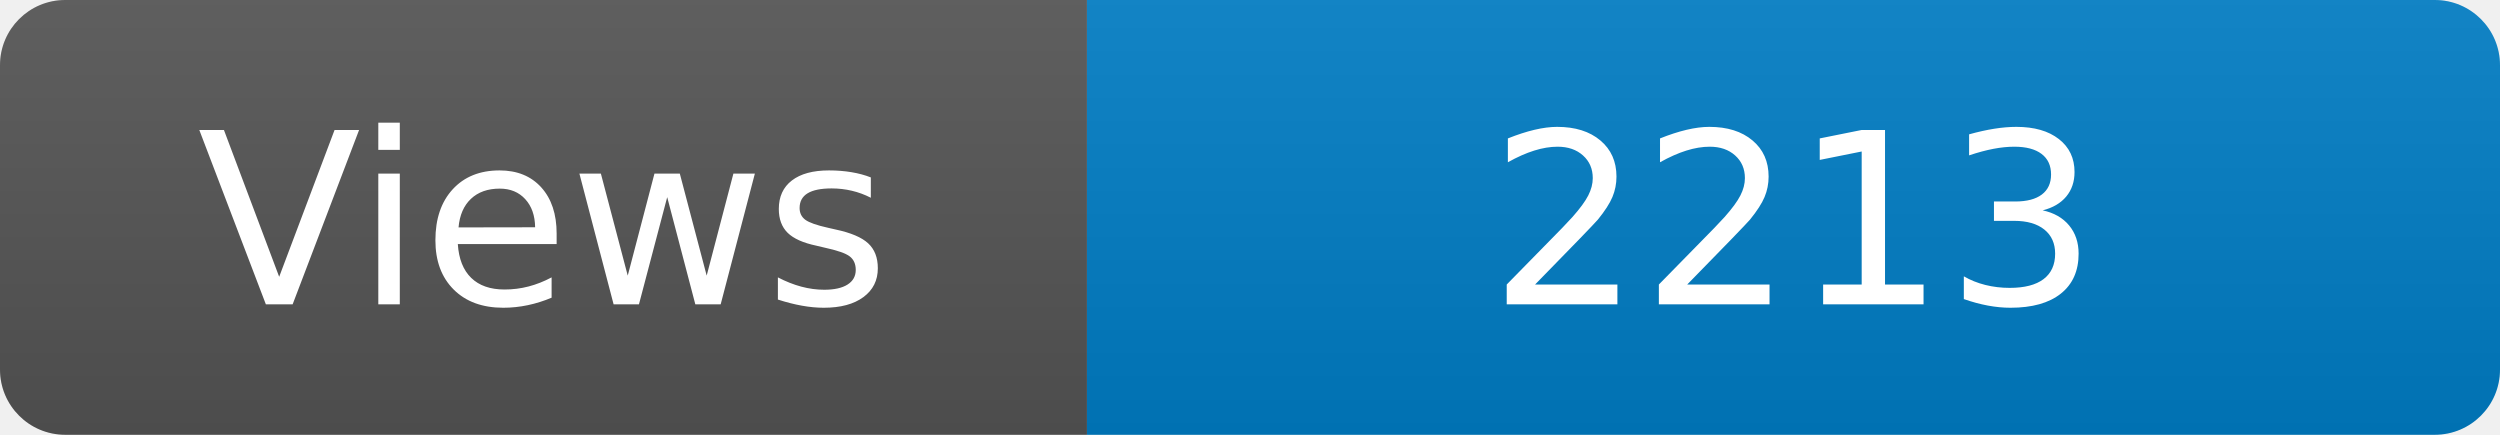
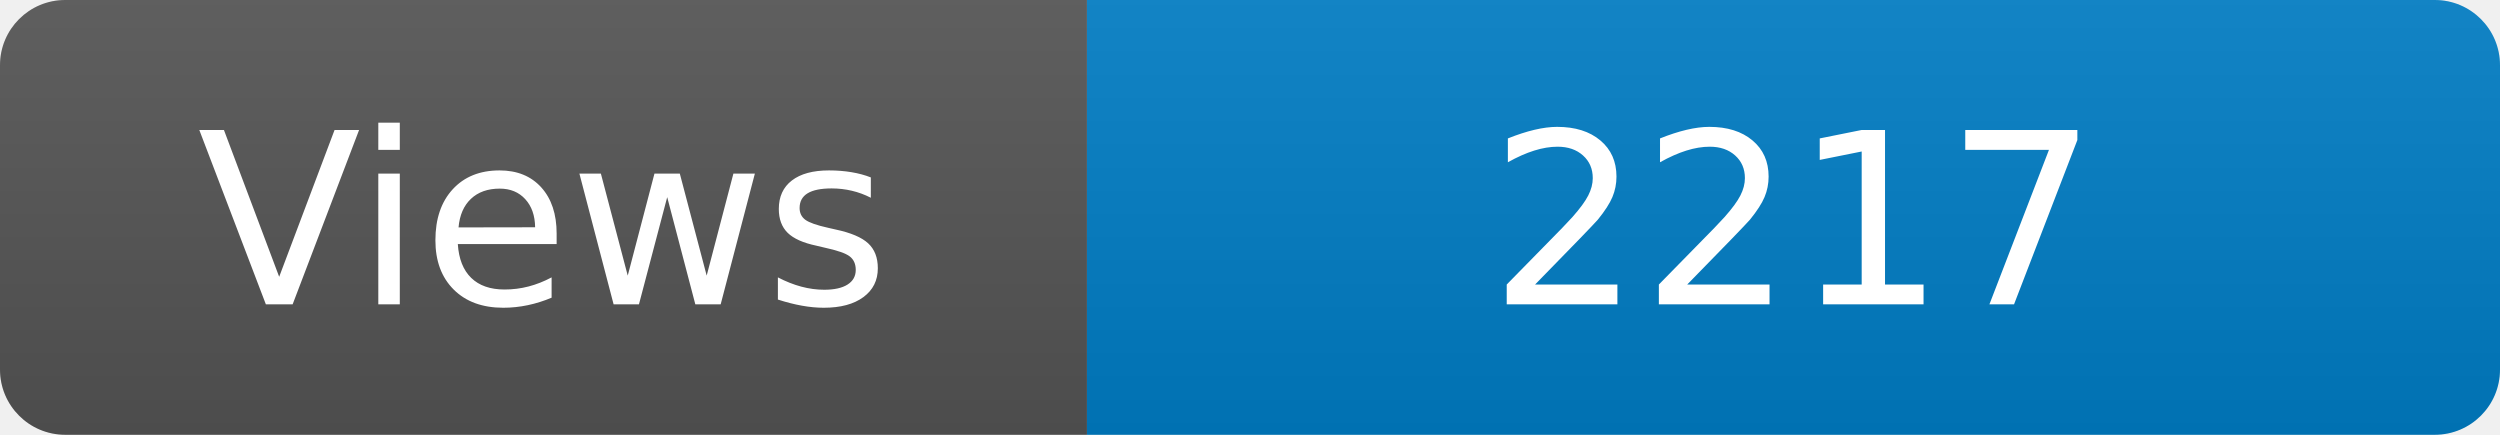
<svg xmlns="http://www.w3.org/2000/svg" width="115" height="20" role="img" aria-label="Maintained?: yes">
  <linearGradient id="s" x2="0" y2="100%">
    <stop offset="0" stop-color="#bbb" stop-opacity=".1" />
    <stop offset="1" stop-opacity=".1" />
  </linearGradient>
  <clipPath id="r">
    <rect width="115" height="20" rx="3" fill="#fff" />
  </clipPath>
  <g clip-path="url(#r)">
    <rect width="50" height="20" fill="#555" />
    <rect x="50" width="160" height="20" fill="#007ec6" />
    <rect width="115" height="20" fill="url(#s)" />
  </g>
  <g fill="#fff" text-anchor="middle" font-family="Verdana,Geneva,DejaVu Sans,sans-serif" font-size="110">
    <text x="250" y="140" transform="scale(.1)" fill="#fff">Views</text>
-     <text x="825" y="140" transform="scale(.1)" fill="#fff">2213</text>
+     <text x="825" y="140" transform="scale(.1)" fill="#fff">2217</text>
  </g>
</svg>
